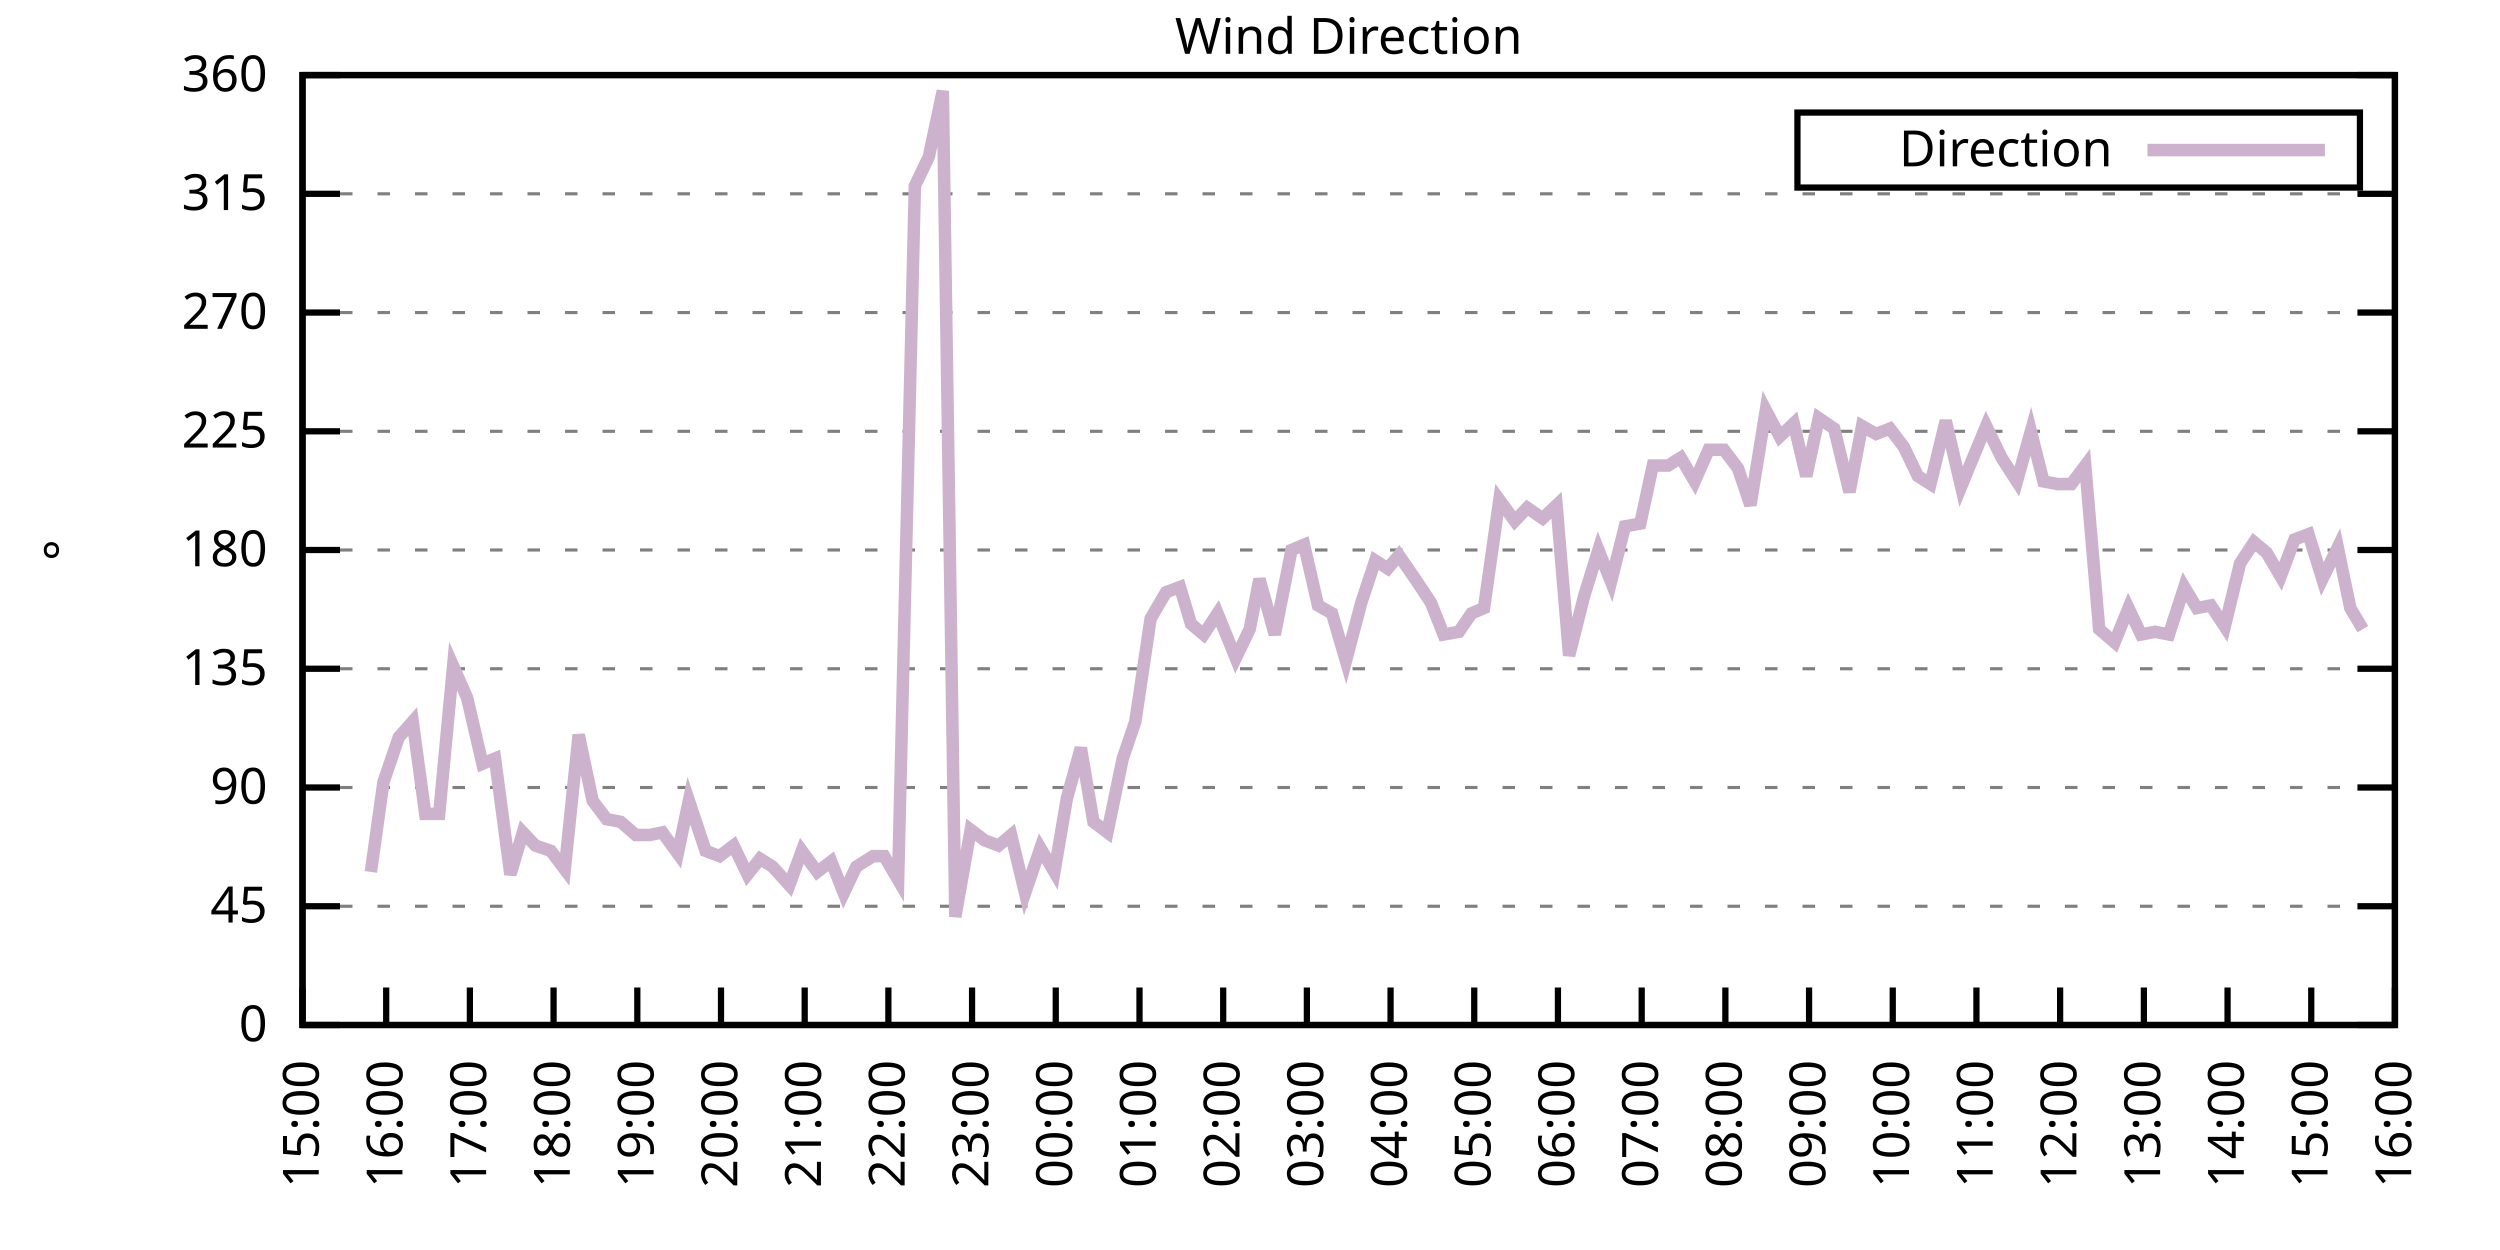
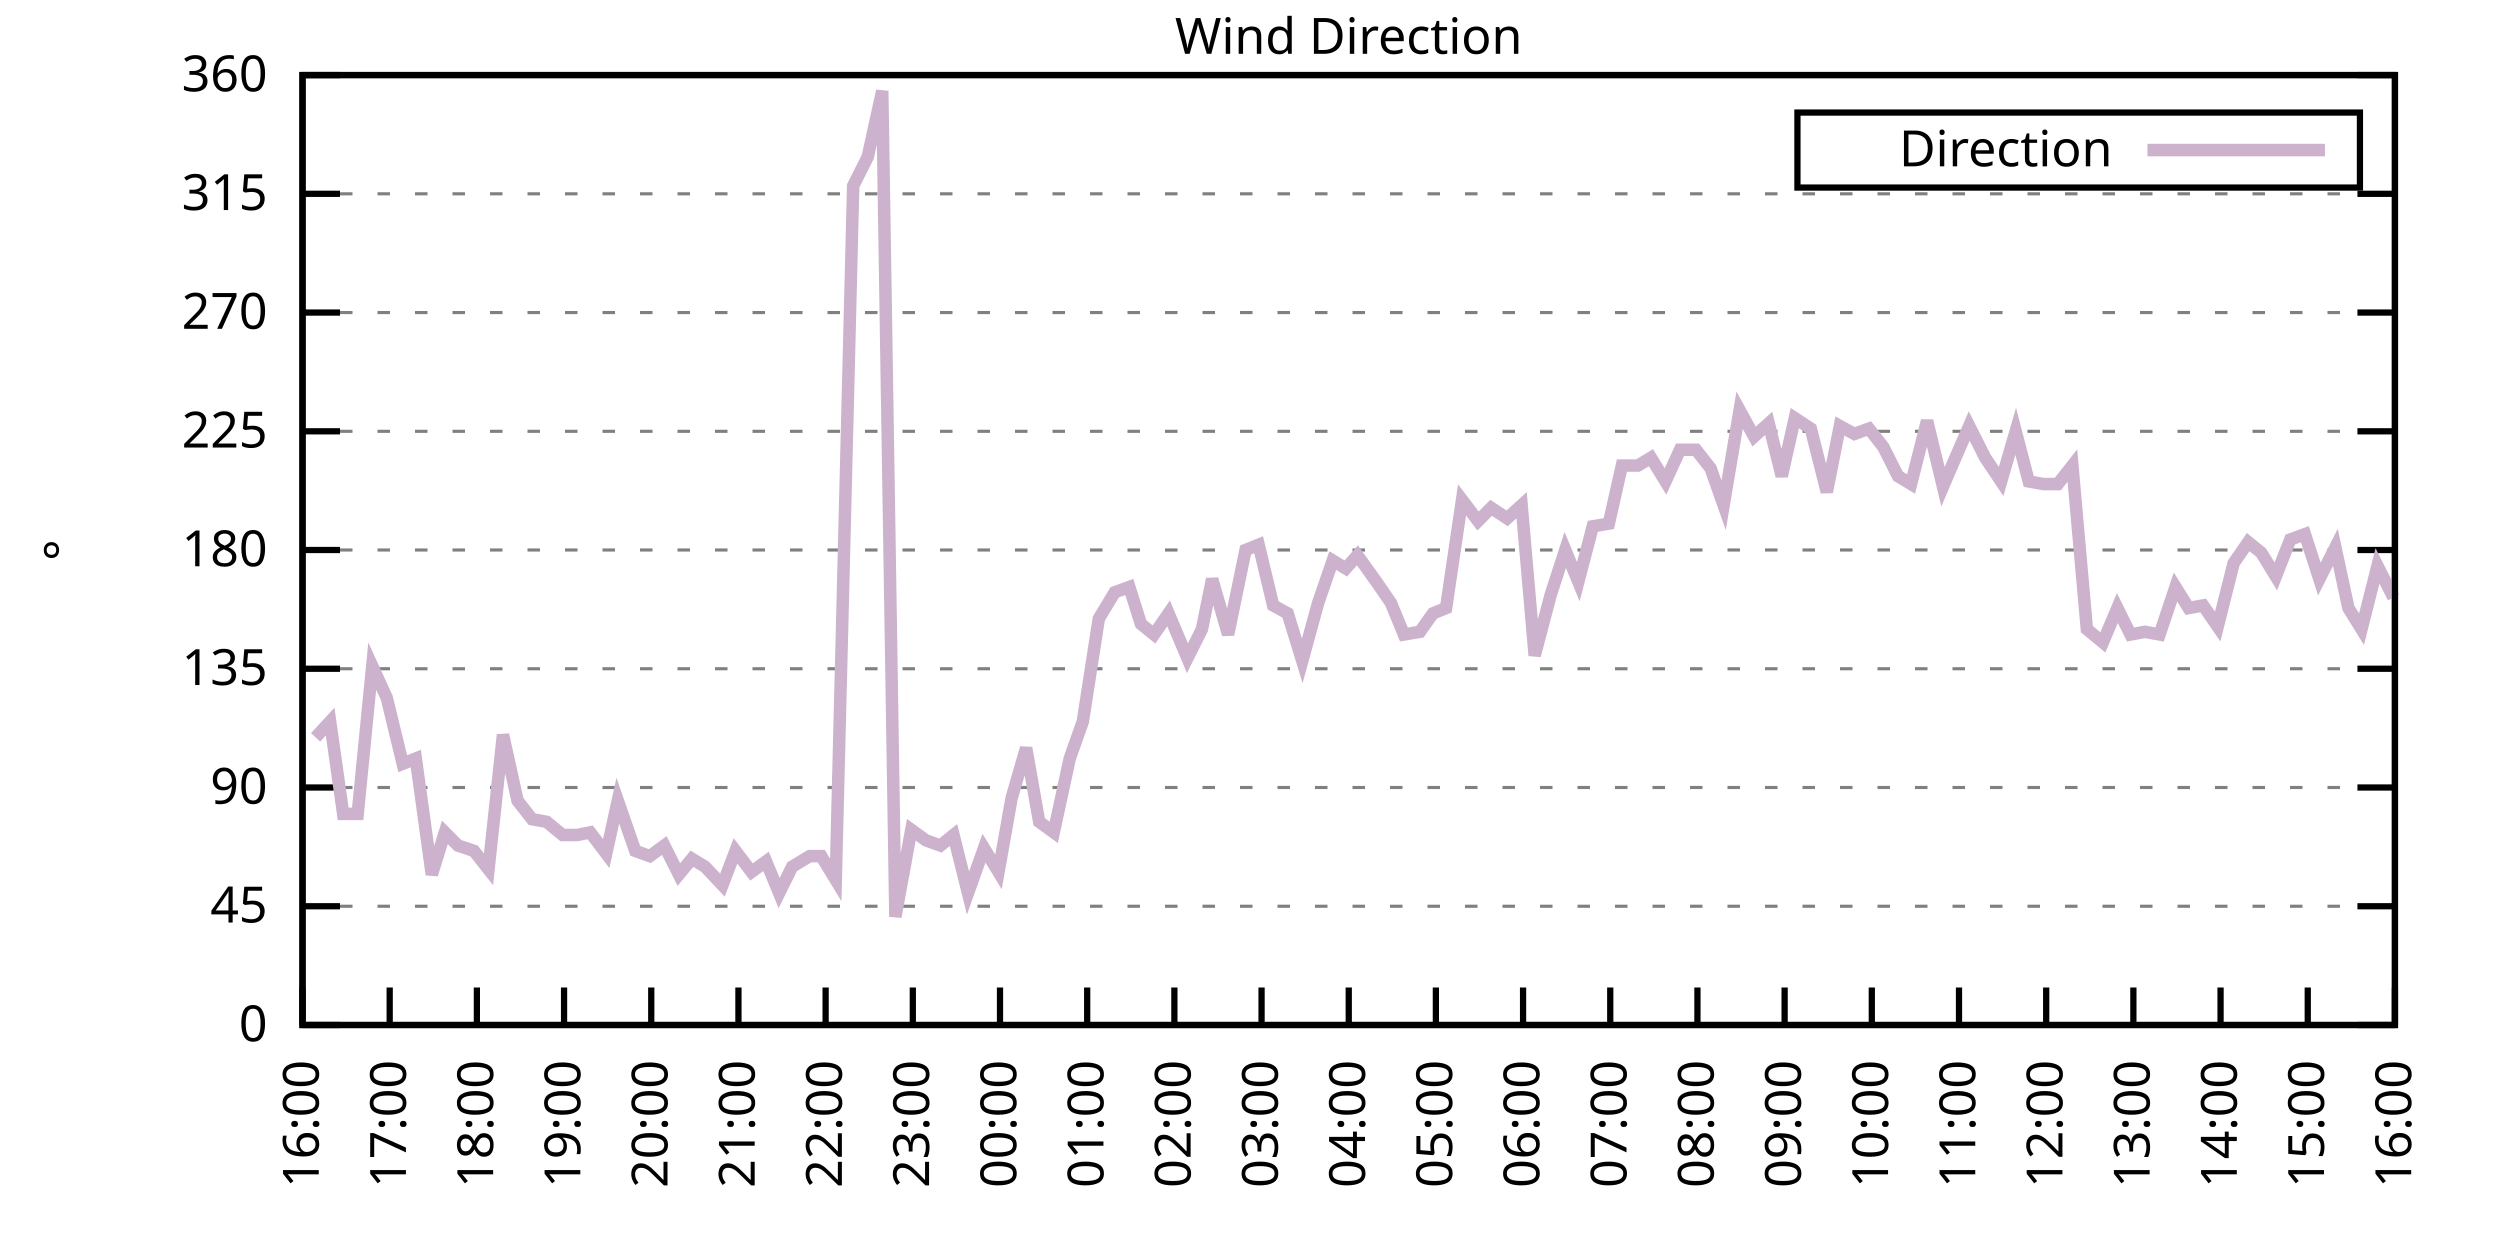
<svg xmlns="http://www.w3.org/2000/svg" xmlns:xlink="http://www.w3.org/1999/xlink" width="400" height="200" viewBox="0 0 400 200">
  <g id="gnuplot_canvas">
    <rect x="0" y="0" width="400" height="200" fill="none" />
    <defs>
      <circle id="gpDot" r="0.5" stroke-width="0.5" stroke="currentColor" />
      <path id="gpPt0" stroke-width="0.333" stroke="currentColor" d="M-1,0 h2 M0,-1 v2" />
      <path id="gpPt1" stroke-width="0.333" stroke="currentColor" d="M-1,-1 L1,1 M1,-1 L-1,1" />
      <path id="gpPt2" stroke-width="0.333" stroke="currentColor" d="M-1,0 L1,0 M0,-1 L0,1 M-1,-1 L1,1 M-1,1 L1,-1" />
      <rect id="gpPt3" stroke-width="0.333" stroke="currentColor" x="-1" y="-1" width="2" height="2" />
      <rect id="gpPt4" stroke-width="0.333" stroke="currentColor" fill="currentColor" x="-1" y="-1" width="2" height="2" />
      <circle id="gpPt5" stroke-width="0.333" stroke="currentColor" cx="0" cy="0" r="1" />
      <use xlink:href="#gpPt5" id="gpPt6" fill="currentColor" stroke="none" />
      <path id="gpPt7" stroke-width="0.333" stroke="currentColor" d="M0,-1.33 L-1.33,0.67 L1.33,0.67 z" />
      <use xlink:href="#gpPt7" id="gpPt8" fill="currentColor" stroke="none" />
      <use xlink:href="#gpPt7" id="gpPt9" stroke="currentColor" transform="rotate(180)" />
      <use xlink:href="#gpPt9" id="gpPt10" fill="currentColor" stroke="none" />
      <use xlink:href="#gpPt3" id="gpPt11" stroke="currentColor" transform="rotate(45)" />
      <use xlink:href="#gpPt11" id="gpPt12" fill="currentColor" stroke="none" />
      <path id="gpPt13" stroke-width="0.333" stroke="currentColor" d="M0,1.330 L1.265,0.411 L0.782,-1.067 L-0.782,-1.076 L-1.265,0.411 z" />
      <use xlink:href="#gpPt13" id="gpPt14" fill="currentColor" stroke="none" />
      <filter id="textbox" filterUnits="objectBoundingBox" x="0" y="0" height="1" width="1">
        <feFlood flood-color="white" flood-opacity="1" result="bgnd" />
        <feComposite in="SourceGraphic" in2="bgnd" operator="atop" />
      </filter>
      <filter id="greybox" filterUnits="objectBoundingBox" x="0" y="0" height="1" width="1">
        <feFlood flood-color="lightgrey" flood-opacity="1" result="grey" />
        <feComposite in="SourceGraphic" in2="grey" operator="atop" />
      </filter>
    </defs>
    <g fill="none" color="white" stroke="currentColor" stroke-width="1.00" stroke-linecap="butt" stroke-linejoin="miter">
</g>
    <g fill="none" color="black" stroke="currentColor" stroke-width="1.00" stroke-linecap="butt" stroke-linejoin="miter">
      <g stroke="none" shape-rendering="crispEdges">
        <polygon fill="rgb(255, 255, 255)" points="48.40,164.00 383.18,164.00 383.18,12.02 48.40,12.02 " />
      </g>
    </g>
    <g fill="none" color="black" stroke="currentColor" stroke-width="1.00" stroke-linecap="butt" stroke-linejoin="miter">
</g>
    <g fill="none" color="black" stroke="black" stroke-width="0.50" stroke-linecap="butt" stroke-linejoin="miter">
</g>
    <g fill="none" color="gray" stroke="currentColor" stroke-width="0.50" stroke-linecap="butt" stroke-linejoin="miter">
      <path stroke="gray" stroke-dasharray="2,4" class="gridline" d="M48.40,164.00 L383.19,164.00  " />
    </g>
    <g fill="none" color="gray" stroke="gray" stroke-width="1.00" stroke-linecap="butt" stroke-linejoin="miter">
</g>
    <g fill="none" color="black" stroke="currentColor" stroke-width="1.00" stroke-linecap="butt" stroke-linejoin="miter">
      <path stroke="black" d="M48.40,164.00 L54.40,164.00 M383.19,164.00 L377.19,164.00  " />
      <g transform="translate(42.80,166.60)" stroke="none" fill="black" font-family="Sans" font-size="8.00" text-anchor="end">
        <text>
          <tspan font-family="Sans"> 0</tspan>
        </text>
      </g>
    </g>
    <g fill="none" color="black" stroke="currentColor" stroke-width="1.00" stroke-linecap="butt" stroke-linejoin="miter">
</g>
    <g fill="none" color="black" stroke="black" stroke-width="0.50" stroke-linecap="butt" stroke-linejoin="miter">
</g>
    <g fill="none" color="gray" stroke="currentColor" stroke-width="0.50" stroke-linecap="butt" stroke-linejoin="miter">
      <path stroke="gray" stroke-dasharray="2,4" class="gridline" d="M48.40,145.00 L383.19,145.00  " />
    </g>
    <g fill="none" color="gray" stroke="gray" stroke-width="1.00" stroke-linecap="butt" stroke-linejoin="miter">
</g>
    <g fill="none" color="black" stroke="currentColor" stroke-width="1.00" stroke-linecap="butt" stroke-linejoin="miter">
      <path stroke="black" d="M48.40,145.00 L54.40,145.00 M383.19,145.00 L377.19,145.00  " />
      <g transform="translate(42.80,147.60)" stroke="none" fill="black" font-family="Sans" font-size="8.00" text-anchor="end">
        <text>
          <tspan font-family="Sans"> 45</tspan>
        </text>
      </g>
    </g>
    <g fill="none" color="black" stroke="currentColor" stroke-width="1.00" stroke-linecap="butt" stroke-linejoin="miter">
</g>
    <g fill="none" color="black" stroke="black" stroke-width="0.50" stroke-linecap="butt" stroke-linejoin="miter">
</g>
    <g fill="none" color="gray" stroke="currentColor" stroke-width="0.50" stroke-linecap="butt" stroke-linejoin="miter">
      <path stroke="gray" stroke-dasharray="2,4" class="gridline" d="M48.40,126.00 L383.19,126.00  " />
    </g>
    <g fill="none" color="gray" stroke="gray" stroke-width="1.00" stroke-linecap="butt" stroke-linejoin="miter">
</g>
    <g fill="none" color="black" stroke="currentColor" stroke-width="1.00" stroke-linecap="butt" stroke-linejoin="miter">
      <path stroke="black" d="M48.40,126.00 L54.40,126.00 M383.19,126.00 L377.19,126.00  " />
      <g transform="translate(42.80,128.60)" stroke="none" fill="black" font-family="Sans" font-size="8.00" text-anchor="end">
        <text>
          <tspan font-family="Sans"> 90</tspan>
        </text>
      </g>
    </g>
    <g fill="none" color="black" stroke="currentColor" stroke-width="1.00" stroke-linecap="butt" stroke-linejoin="miter">
</g>
    <g fill="none" color="black" stroke="black" stroke-width="0.50" stroke-linecap="butt" stroke-linejoin="miter">
</g>
    <g fill="none" color="gray" stroke="currentColor" stroke-width="0.50" stroke-linecap="butt" stroke-linejoin="miter">
      <path stroke="gray" stroke-dasharray="2,4" class="gridline" d="M48.40,107.00 L383.19,107.00  " />
    </g>
    <g fill="none" color="gray" stroke="gray" stroke-width="1.00" stroke-linecap="butt" stroke-linejoin="miter">
</g>
    <g fill="none" color="black" stroke="currentColor" stroke-width="1.00" stroke-linecap="butt" stroke-linejoin="miter">
      <path stroke="black" d="M48.40,107.00 L54.40,107.00 M383.19,107.00 L377.19,107.00  " />
      <g transform="translate(42.80,109.60)" stroke="none" fill="black" font-family="Sans" font-size="8.00" text-anchor="end">
        <text>
          <tspan font-family="Sans"> 135</tspan>
        </text>
      </g>
    </g>
    <g fill="none" color="black" stroke="currentColor" stroke-width="1.00" stroke-linecap="butt" stroke-linejoin="miter">
</g>
    <g fill="none" color="black" stroke="black" stroke-width="0.50" stroke-linecap="butt" stroke-linejoin="miter">
</g>
    <g fill="none" color="gray" stroke="currentColor" stroke-width="0.50" stroke-linecap="butt" stroke-linejoin="miter">
      <path stroke="gray" stroke-dasharray="2,4" class="gridline" d="M48.40,88.00 L383.19,88.00  " />
    </g>
    <g fill="none" color="gray" stroke="gray" stroke-width="1.00" stroke-linecap="butt" stroke-linejoin="miter">
</g>
    <g fill="none" color="black" stroke="currentColor" stroke-width="1.00" stroke-linecap="butt" stroke-linejoin="miter">
      <path stroke="black" d="M48.40,88.00 L54.40,88.00 M383.19,88.00 L377.19,88.00  " />
      <g transform="translate(42.80,90.60)" stroke="none" fill="black" font-family="Sans" font-size="8.00" text-anchor="end">
        <text>
          <tspan font-family="Sans"> 180</tspan>
        </text>
      </g>
    </g>
    <g fill="none" color="black" stroke="currentColor" stroke-width="1.00" stroke-linecap="butt" stroke-linejoin="miter">
</g>
    <g fill="none" color="black" stroke="black" stroke-width="0.50" stroke-linecap="butt" stroke-linejoin="miter">
</g>
    <g fill="none" color="gray" stroke="currentColor" stroke-width="0.50" stroke-linecap="butt" stroke-linejoin="miter">
      <path stroke="gray" stroke-dasharray="2,4" class="gridline" d="M48.40,69.01 L383.19,69.01  " />
    </g>
    <g fill="none" color="gray" stroke="gray" stroke-width="1.00" stroke-linecap="butt" stroke-linejoin="miter">
</g>
    <g fill="none" color="black" stroke="currentColor" stroke-width="1.00" stroke-linecap="butt" stroke-linejoin="miter">
      <path stroke="black" d="M48.40,69.01 L54.40,69.01 M383.19,69.01 L377.19,69.01  " />
      <g transform="translate(42.80,71.61)" stroke="none" fill="black" font-family="Sans" font-size="8.00" text-anchor="end">
        <text>
          <tspan font-family="Sans"> 225</tspan>
        </text>
      </g>
    </g>
    <g fill="none" color="black" stroke="currentColor" stroke-width="1.00" stroke-linecap="butt" stroke-linejoin="miter">
</g>
    <g fill="none" color="black" stroke="black" stroke-width="0.50" stroke-linecap="butt" stroke-linejoin="miter">
</g>
    <g fill="none" color="gray" stroke="currentColor" stroke-width="0.50" stroke-linecap="butt" stroke-linejoin="miter">
      <path stroke="gray" stroke-dasharray="2,4" class="gridline" d="M48.40,50.01 L383.19,50.01  " />
    </g>
    <g fill="none" color="gray" stroke="gray" stroke-width="1.00" stroke-linecap="butt" stroke-linejoin="miter">
</g>
    <g fill="none" color="black" stroke="currentColor" stroke-width="1.00" stroke-linecap="butt" stroke-linejoin="miter">
      <path stroke="black" d="M48.40,50.01 L54.40,50.01 M383.19,50.01 L377.19,50.01  " />
      <g transform="translate(42.80,52.61)" stroke="none" fill="black" font-family="Sans" font-size="8.00" text-anchor="end">
        <text>
          <tspan font-family="Sans"> 270</tspan>
        </text>
      </g>
    </g>
    <g fill="none" color="black" stroke="currentColor" stroke-width="1.00" stroke-linecap="butt" stroke-linejoin="miter">
</g>
    <g fill="none" color="black" stroke="black" stroke-width="0.50" stroke-linecap="butt" stroke-linejoin="miter">
</g>
    <g fill="none" color="gray" stroke="currentColor" stroke-width="0.50" stroke-linecap="butt" stroke-linejoin="miter">
      <path stroke="gray" stroke-dasharray="2,4" class="gridline" d="M48.40,31.01 L383.19,31.01  " />
    </g>
    <g fill="none" color="gray" stroke="gray" stroke-width="1.00" stroke-linecap="butt" stroke-linejoin="miter">
</g>
    <g fill="none" color="black" stroke="currentColor" stroke-width="1.00" stroke-linecap="butt" stroke-linejoin="miter">
      <path stroke="black" d="M48.40,31.01 L54.40,31.01 M383.19,31.01 L377.19,31.01  " />
      <g transform="translate(42.80,33.61)" stroke="none" fill="black" font-family="Sans" font-size="8.00" text-anchor="end">
        <text>
          <tspan font-family="Sans"> 315</tspan>
        </text>
      </g>
    </g>
    <g fill="none" color="black" stroke="currentColor" stroke-width="1.00" stroke-linecap="butt" stroke-linejoin="miter">
</g>
    <g fill="none" color="black" stroke="black" stroke-width="0.50" stroke-linecap="butt" stroke-linejoin="miter">
</g>
    <g fill="none" color="gray" stroke="currentColor" stroke-width="0.50" stroke-linecap="butt" stroke-linejoin="miter">
      <path stroke="gray" stroke-dasharray="2,4" class="gridline" d="M48.40,12.01 L383.19,12.01  " />
    </g>
    <g fill="none" color="gray" stroke="gray" stroke-width="1.00" stroke-linecap="butt" stroke-linejoin="miter">
</g>
    <g fill="none" color="black" stroke="currentColor" stroke-width="1.00" stroke-linecap="butt" stroke-linejoin="miter">
      <path stroke="black" d="M48.40,12.01 L54.40,12.01 M383.19,12.01 L377.19,12.01  " />
      <g transform="translate(42.80,14.61)" stroke="none" fill="black" font-family="Sans" font-size="8.00" text-anchor="end">
        <text>
          <tspan font-family="Sans"> 360</tspan>
        </text>
      </g>
    </g>
    <g fill="none" color="black" stroke="currentColor" stroke-width="1.00" stroke-linecap="butt" stroke-linejoin="miter">
      <path stroke="black" d="M48.40,164.00 L48.40,158.00  " />
      <g transform="translate(51.00,169.60) rotate(270.00)" stroke="none" fill="black" font-family="Sans" font-size="8.00" text-anchor="end">
        <text>
-           <tspan font-family="Sans">15:00</tspan>
-         </text>
-       </g>
-     </g>
-     <g fill="none" color="black" stroke="currentColor" stroke-width="1.00" stroke-linecap="butt" stroke-linejoin="miter">
-       <path stroke="black" d="M61.79,164.00 L61.79,158.00  " />
-       <g transform="translate(64.39,169.60) rotate(270.00)" stroke="none" fill="black" font-family="Sans" font-size="8.00" text-anchor="end">
-         <text>
          <tspan font-family="Sans">16:00</tspan>
        </text>
      </g>
    </g>
    <g fill="none" color="black" stroke="currentColor" stroke-width="1.00" stroke-linecap="butt" stroke-linejoin="miter">
-       <path stroke="black" d="M75.18,164.00 L75.18,158.00  " />
-       <g transform="translate(77.78,169.60) rotate(270.00)" stroke="none" fill="black" font-family="Sans" font-size="8.00" text-anchor="end">
+       <path stroke="black" d="M62.35,164.00 L62.35,158.00  " />
+       <g transform="translate(64.95,169.60) rotate(270.00)" stroke="none" fill="black" font-family="Sans" font-size="8.00" text-anchor="end">
        <text>
          <tspan font-family="Sans">17:00</tspan>
        </text>
      </g>
    </g>
    <g fill="none" color="black" stroke="currentColor" stroke-width="1.00" stroke-linecap="butt" stroke-linejoin="miter">
-       <path stroke="black" d="M88.57,164.00 L88.57,158.00  " />
-       <g transform="translate(91.17,169.60) rotate(270.00)" stroke="none" fill="black" font-family="Sans" font-size="8.00" text-anchor="end">
+       <path stroke="black" d="M76.30,164.00 L76.30,158.00  " />
+       <g transform="translate(78.90,169.60) rotate(270.00)" stroke="none" fill="black" font-family="Sans" font-size="8.00" text-anchor="end">
        <text>
          <tspan font-family="Sans">18:00</tspan>
        </text>
      </g>
    </g>
    <g fill="none" color="black" stroke="currentColor" stroke-width="1.00" stroke-linecap="butt" stroke-linejoin="miter">
-       <path stroke="black" d="M101.97,164.00 L101.97,158.00  " />
-       <g transform="translate(104.57,169.60) rotate(270.00)" stroke="none" fill="black" font-family="Sans" font-size="8.00" text-anchor="end">
+       <path stroke="black" d="M90.25,164.00 L90.25,158.00  " />
+       <g transform="translate(92.85,169.60) rotate(270.00)" stroke="none" fill="black" font-family="Sans" font-size="8.00" text-anchor="end">
        <text>
          <tspan font-family="Sans">19:00</tspan>
        </text>
      </g>
    </g>
    <g fill="none" color="black" stroke="currentColor" stroke-width="1.00" stroke-linecap="butt" stroke-linejoin="miter">
-       <path stroke="black" d="M115.36,164.00 L115.36,158.00  " />
-       <g transform="translate(117.96,169.60) rotate(270.00)" stroke="none" fill="black" font-family="Sans" font-size="8.00" text-anchor="end">
+       <path stroke="black" d="M104.20,164.00 L104.20,158.00  " />
+       <g transform="translate(106.80,169.60) rotate(270.00)" stroke="none" fill="black" font-family="Sans" font-size="8.00" text-anchor="end">
        <text>
          <tspan font-family="Sans">20:00</tspan>
        </text>
      </g>
    </g>
    <g fill="none" color="black" stroke="currentColor" stroke-width="1.00" stroke-linecap="butt" stroke-linejoin="miter">
-       <path stroke="black" d="M128.75,164.00 L128.75,158.00  " />
-       <g transform="translate(131.35,169.60) rotate(270.00)" stroke="none" fill="black" font-family="Sans" font-size="8.00" text-anchor="end">
+       <path stroke="black" d="M118.15,164.00 L118.15,158.00  " />
+       <g transform="translate(120.75,169.60) rotate(270.00)" stroke="none" fill="black" font-family="Sans" font-size="8.00" text-anchor="end">
        <text>
          <tspan font-family="Sans">21:00</tspan>
        </text>
      </g>
    </g>
    <g fill="none" color="black" stroke="currentColor" stroke-width="1.00" stroke-linecap="butt" stroke-linejoin="miter">
-       <path stroke="black" d="M142.14,164.00 L142.14,158.00  " />
-       <g transform="translate(144.74,169.60) rotate(270.00)" stroke="none" fill="black" font-family="Sans" font-size="8.00" text-anchor="end">
+       <path stroke="black" d="M132.10,164.00 L132.10,158.00  " />
+       <g transform="translate(134.70,169.60) rotate(270.00)" stroke="none" fill="black" font-family="Sans" font-size="8.00" text-anchor="end">
        <text>
          <tspan font-family="Sans">22:00</tspan>
        </text>
      </g>
    </g>
    <g fill="none" color="black" stroke="currentColor" stroke-width="1.00" stroke-linecap="butt" stroke-linejoin="miter">
-       <path stroke="black" d="M155.53,164.00 L155.53,158.00  " />
-       <g transform="translate(158.13,169.60) rotate(270.00)" stroke="none" fill="black" font-family="Sans" font-size="8.00" text-anchor="end">
+       <path stroke="black" d="M146.05,164.00 L146.05,158.00  " />
+       <g transform="translate(148.65,169.60) rotate(270.00)" stroke="none" fill="black" font-family="Sans" font-size="8.00" text-anchor="end">
        <text>
          <tspan font-family="Sans">23:00</tspan>
        </text>
      </g>
    </g>
    <g fill="none" color="black" stroke="currentColor" stroke-width="1.00" stroke-linecap="butt" stroke-linejoin="miter">
-       <path stroke="black" d="M168.92,164.00 L168.92,158.00  " />
-       <g transform="translate(171.52,169.60) rotate(270.00)" stroke="none" fill="black" font-family="Sans" font-size="8.00" text-anchor="end">
+       <path stroke="black" d="M160.00,164.00 L160.00,158.00  " />
+       <g transform="translate(162.60,169.60) rotate(270.00)" stroke="none" fill="black" font-family="Sans" font-size="8.00" text-anchor="end">
        <text>
          <tspan font-family="Sans">00:00</tspan>
        </text>
      </g>
    </g>
    <g fill="none" color="black" stroke="currentColor" stroke-width="1.00" stroke-linecap="butt" stroke-linejoin="miter">
-       <path stroke="black" d="M182.32,164.00 L182.32,158.00  " />
-       <g transform="translate(184.92,169.60) rotate(270.00)" stroke="none" fill="black" font-family="Sans" font-size="8.00" text-anchor="end">
+       <path stroke="black" d="M173.95,164.00 L173.95,158.00  " />
+       <g transform="translate(176.55,169.60) rotate(270.00)" stroke="none" fill="black" font-family="Sans" font-size="8.00" text-anchor="end">
        <text>
          <tspan font-family="Sans">01:00</tspan>
        </text>
      </g>
    </g>
    <g fill="none" color="black" stroke="currentColor" stroke-width="1.00" stroke-linecap="butt" stroke-linejoin="miter">
-       <path stroke="black" d="M195.71,164.00 L195.71,158.00  " />
-       <g transform="translate(198.31,169.60) rotate(270.00)" stroke="none" fill="black" font-family="Sans" font-size="8.00" text-anchor="end">
+       <path stroke="black" d="M187.90,164.00 L187.90,158.00  " />
+       <g transform="translate(190.50,169.60) rotate(270.00)" stroke="none" fill="black" font-family="Sans" font-size="8.00" text-anchor="end">
        <text>
          <tspan font-family="Sans">02:00</tspan>
        </text>
      </g>
    </g>
    <g fill="none" color="black" stroke="currentColor" stroke-width="1.00" stroke-linecap="butt" stroke-linejoin="miter">
-       <path stroke="black" d="M209.10,164.00 L209.10,158.00  " />
-       <g transform="translate(211.70,169.60) rotate(270.00)" stroke="none" fill="black" font-family="Sans" font-size="8.00" text-anchor="end">
+       <path stroke="black" d="M201.85,164.00 L201.85,158.00  " />
+       <g transform="translate(204.45,169.60) rotate(270.00)" stroke="none" fill="black" font-family="Sans" font-size="8.00" text-anchor="end">
        <text>
          <tspan font-family="Sans">03:00</tspan>
        </text>
      </g>
    </g>
    <g fill="none" color="black" stroke="currentColor" stroke-width="1.00" stroke-linecap="butt" stroke-linejoin="miter">
-       <path stroke="black" d="M222.49,164.00 L222.49,158.00  " />
-       <g transform="translate(225.09,169.60) rotate(270.00)" stroke="none" fill="black" font-family="Sans" font-size="8.00" text-anchor="end">
+       <path stroke="black" d="M215.80,164.00 L215.80,158.00  " />
+       <g transform="translate(218.40,169.60) rotate(270.00)" stroke="none" fill="black" font-family="Sans" font-size="8.00" text-anchor="end">
        <text>
          <tspan font-family="Sans">04:00</tspan>
        </text>
      </g>
    </g>
    <g fill="none" color="black" stroke="currentColor" stroke-width="1.00" stroke-linecap="butt" stroke-linejoin="miter">
-       <path stroke="black" d="M235.88,164.00 L235.88,158.00  " />
-       <g transform="translate(238.48,169.60) rotate(270.00)" stroke="none" fill="black" font-family="Sans" font-size="8.00" text-anchor="end">
+       <path stroke="black" d="M229.74,164.00 L229.74,158.00  " />
+       <g transform="translate(232.34,169.60) rotate(270.00)" stroke="none" fill="black" font-family="Sans" font-size="8.00" text-anchor="end">
        <text>
          <tspan font-family="Sans">05:00</tspan>
        </text>
      </g>
    </g>
    <g fill="none" color="black" stroke="currentColor" stroke-width="1.00" stroke-linecap="butt" stroke-linejoin="miter">
-       <path stroke="black" d="M249.27,164.00 L249.27,158.00  " />
-       <g transform="translate(251.87,169.60) rotate(270.00)" stroke="none" fill="black" font-family="Sans" font-size="8.00" text-anchor="end">
+       <path stroke="black" d="M243.69,164.00 L243.69,158.00  " />
+       <g transform="translate(246.29,169.60) rotate(270.00)" stroke="none" fill="black" font-family="Sans" font-size="8.00" text-anchor="end">
        <text>
          <tspan font-family="Sans">06:00</tspan>
        </text>
      </g>
    </g>
    <g fill="none" color="black" stroke="currentColor" stroke-width="1.00" stroke-linecap="butt" stroke-linejoin="miter">
-       <path stroke="black" d="M262.67,164.00 L262.67,158.00  " />
-       <g transform="translate(265.27,169.60) rotate(270.00)" stroke="none" fill="black" font-family="Sans" font-size="8.00" text-anchor="end">
+       <path stroke="black" d="M257.64,164.00 L257.64,158.00  " />
+       <g transform="translate(260.24,169.60) rotate(270.00)" stroke="none" fill="black" font-family="Sans" font-size="8.00" text-anchor="end">
        <text>
          <tspan font-family="Sans">07:00</tspan>
        </text>
      </g>
    </g>
    <g fill="none" color="black" stroke="currentColor" stroke-width="1.00" stroke-linecap="butt" stroke-linejoin="miter">
-       <path stroke="black" d="M276.06,164.00 L276.06,158.00  " />
-       <g transform="translate(278.66,169.60) rotate(270.00)" stroke="none" fill="black" font-family="Sans" font-size="8.00" text-anchor="end">
+       <path stroke="black" d="M271.59,164.00 L271.59,158.00  " />
+       <g transform="translate(274.19,169.60) rotate(270.00)" stroke="none" fill="black" font-family="Sans" font-size="8.00" text-anchor="end">
        <text>
          <tspan font-family="Sans">08:00</tspan>
        </text>
      </g>
    </g>
    <g fill="none" color="black" stroke="currentColor" stroke-width="1.00" stroke-linecap="butt" stroke-linejoin="miter">
-       <path stroke="black" d="M289.45,164.00 L289.45,158.00  " />
-       <g transform="translate(292.05,169.60) rotate(270.00)" stroke="none" fill="black" font-family="Sans" font-size="8.00" text-anchor="end">
+       <path stroke="black" d="M285.54,164.00 L285.54,158.00  " />
+       <g transform="translate(288.14,169.60) rotate(270.00)" stroke="none" fill="black" font-family="Sans" font-size="8.00" text-anchor="end">
        <text>
          <tspan font-family="Sans">09:00</tspan>
        </text>
      </g>
    </g>
    <g fill="none" color="black" stroke="currentColor" stroke-width="1.00" stroke-linecap="butt" stroke-linejoin="miter">
-       <path stroke="black" d="M302.84,164.00 L302.84,158.00  " />
-       <g transform="translate(305.44,169.60) rotate(270.00)" stroke="none" fill="black" font-family="Sans" font-size="8.00" text-anchor="end">
+       <path stroke="black" d="M299.49,164.00 L299.49,158.00  " />
+       <g transform="translate(302.09,169.60) rotate(270.00)" stroke="none" fill="black" font-family="Sans" font-size="8.00" text-anchor="end">
        <text>
          <tspan font-family="Sans">10:00</tspan>
        </text>
      </g>
    </g>
    <g fill="none" color="black" stroke="currentColor" stroke-width="1.00" stroke-linecap="butt" stroke-linejoin="miter">
-       <path stroke="black" d="M316.23,164.00 L316.23,158.00  " />
-       <g transform="translate(318.83,169.60) rotate(270.00)" stroke="none" fill="black" font-family="Sans" font-size="8.00" text-anchor="end">
+       <path stroke="black" d="M313.44,164.00 L313.44,158.00  " />
+       <g transform="translate(316.04,169.60) rotate(270.00)" stroke="none" fill="black" font-family="Sans" font-size="8.00" text-anchor="end">
        <text>
          <tspan font-family="Sans">11:00</tspan>
        </text>
      </g>
    </g>
    <g fill="none" color="black" stroke="currentColor" stroke-width="1.00" stroke-linecap="butt" stroke-linejoin="miter">
-       <path stroke="black" d="M329.62,164.00 L329.62,158.00  " />
-       <g transform="translate(332.22,169.60) rotate(270.00)" stroke="none" fill="black" font-family="Sans" font-size="8.00" text-anchor="end">
+       <path stroke="black" d="M327.39,164.00 L327.39,158.00  " />
+       <g transform="translate(329.99,169.60) rotate(270.00)" stroke="none" fill="black" font-family="Sans" font-size="8.00" text-anchor="end">
        <text>
          <tspan font-family="Sans">12:00</tspan>
        </text>
      </g>
    </g>
    <g fill="none" color="black" stroke="currentColor" stroke-width="1.00" stroke-linecap="butt" stroke-linejoin="miter">
-       <path stroke="black" d="M343.02,164.00 L343.02,158.00  " />
-       <g transform="translate(345.62,169.60) rotate(270.00)" stroke="none" fill="black" font-family="Sans" font-size="8.00" text-anchor="end">
+       <path stroke="black" d="M341.34,164.00 L341.34,158.00  " />
+       <g transform="translate(343.94,169.60) rotate(270.00)" stroke="none" fill="black" font-family="Sans" font-size="8.00" text-anchor="end">
        <text>
          <tspan font-family="Sans">13:00</tspan>
        </text>
      </g>
    </g>
    <g fill="none" color="black" stroke="currentColor" stroke-width="1.00" stroke-linecap="butt" stroke-linejoin="miter">
-       <path stroke="black" d="M356.41,164.00 L356.41,158.00  " />
-       <g transform="translate(359.01,169.60) rotate(270.00)" stroke="none" fill="black" font-family="Sans" font-size="8.00" text-anchor="end">
+       <path stroke="black" d="M355.29,164.00 L355.29,158.00  " />
+       <g transform="translate(357.89,169.60) rotate(270.00)" stroke="none" fill="black" font-family="Sans" font-size="8.00" text-anchor="end">
        <text>
          <tspan font-family="Sans">14:00</tspan>
        </text>
      </g>
    </g>
    <g fill="none" color="black" stroke="currentColor" stroke-width="1.00" stroke-linecap="butt" stroke-linejoin="miter">
-       <path stroke="black" d="M369.80,164.00 L369.80,158.00  " />
-       <g transform="translate(372.40,169.60) rotate(270.00)" stroke="none" fill="black" font-family="Sans" font-size="8.00" text-anchor="end">
+       <path stroke="black" d="M369.24,164.00 L369.24,158.00  " />
+       <g transform="translate(371.84,169.60) rotate(270.00)" stroke="none" fill="black" font-family="Sans" font-size="8.00" text-anchor="end">
        <text>
          <tspan font-family="Sans">15:00</tspan>
        </text>
      </g>
    </g>
    <g fill="none" color="black" stroke="currentColor" stroke-width="1.00" stroke-linecap="butt" stroke-linejoin="miter">
      <path stroke="black" d="M383.19,164.00 L383.19,158.00  " />
      <g transform="translate(385.79,169.60) rotate(270.00)" stroke="none" fill="black" font-family="Sans" font-size="8.00" text-anchor="end">
        <text>
          <tspan font-family="Sans">16:00</tspan>
        </text>
      </g>
    </g>
    <g fill="none" color="black" stroke="currentColor" stroke-width="1.00" stroke-linecap="butt" stroke-linejoin="miter">
</g>
    <g fill="none" color="black" stroke="currentColor" stroke-width="1.00" stroke-linecap="butt" stroke-linejoin="miter">
      <path stroke="black" d="M48.40,12.01 L48.40,164.00 L383.19,164.00 L383.19,12.01 L48.40,12.01 Z  " />
    </g>
    <g fill="none" color="black" stroke="currentColor" stroke-width="1.00" stroke-linecap="butt" stroke-linejoin="miter">
</g>
    <g fill="none" color="black" stroke="currentColor" stroke-width="1.00" stroke-linecap="butt" stroke-linejoin="miter">
      <path stroke="black" d="M287.59,30.01 L287.59,18.01 L377.59,18.01 L377.59,30.01 L287.59,30.01 Z  " />
    </g>
    <g id="Wind_direction_plot_1">
      <g fill="none" color="white" stroke="black" stroke-width="2.00" stroke-linecap="butt" stroke-linejoin="miter">
</g>
      <g fill="none" color="black" stroke="currentColor" stroke-width="2.00" stroke-linecap="butt" stroke-linejoin="miter">
        <g transform="translate(337.99,26.61)" stroke="none" fill="black" font-family="Sans" font-size="8.00" text-anchor="end">
          <text>
            <tspan font-family="Sans">Direction</tspan>
          </text>
        </g>
      </g>
      <g fill="none" color="black" stroke="currentColor" stroke-width="2.00" stroke-linecap="butt" stroke-linejoin="miter">
-         <path stroke="rgb(204, 178, 204)" d="M343.59,24.01 L371.99,24.01 M59.34,139.51 L61.35,125.16 L63.80,117.98 L66.03,115.45 L68.04,130.22 L70.27,130.22   L72.50,106.58 L74.74,111.65 L77.19,122.20 L79.20,121.36 L81.66,139.93 L83.66,133.18 L85.67,135.29 L88.13,136.14   L90.36,139.09 L92.59,117.56 L94.82,128.11 L97.06,131.07 L99.29,131.49 L101.74,133.60 L103.98,133.60 L105.98,133.18   L108.44,136.56 L110.22,128.11 L112.90,136.14 L115.13,136.98 L117.37,135.29 L119.60,139.93 L121.61,137.40 L123.62,138.67   L126.29,141.62 L128.30,136.14 L130.76,139.51 L132.99,137.82 L135.00,142.89 L137.01,138.67 L139.69,136.98 L141.47,136.98   L143.70,140.78 L146.38,29.74 L148.61,25.10 L150.85,14.54 L152.85,146.69 L155.31,132.76 L157.54,134.45 L159.77,135.29   L161.78,133.60 L164.01,142.89 L166.47,135.71 L168.70,139.51 L170.71,127.69 L172.94,119.67 L174.95,131.49 L177.18,133.18   L179.64,121.36 L181.65,115.45 L184.10,98.98 L186.56,94.76 L188.79,93.92 L190.57,99.83 L192.58,101.52 L194.81,98.14   L197.72,105.31 L199.95,100.67 L201.51,92.65 L203.97,101.52 L206.64,88.00 L208.65,87.16 L210.88,96.87 L213.12,98.14   L215.35,105.74 L217.80,96.45 L220.04,89.69 L222.04,90.96 L223.83,88.85 L226.73,93.07 L228.96,96.45 L230.97,101.52   L233.43,101.09 L235.44,98.14 L237.44,97.29 L239.90,79.98 L242.36,83.36 L244.36,81.25 L246.82,82.94 L249.05,80.83   L251.06,104.89 L253.51,95.18 L255.75,88.00 L257.76,93.07 L259.99,84.21 L262.44,83.78 L264.45,74.49 L266.91,74.49   L268.92,73.23 L271.15,77.03 L273.38,71.96 L275.83,71.96 L278.07,74.92 L280.07,80.83 L282.53,65.63 L284.76,69.85   L286.99,67.74 L289.00,76.18 L291.01,66.90 L293.47,68.58 L295.92,78.72 L297.93,68.16 L300.16,69.43 L302.39,68.58   L304.63,71.54 L306.86,76.18 L308.87,77.45 L311.32,67.32 L313.78,77.87 L315.34,74.07 L317.79,68.16 L320.25,73.23   L322.70,77.03 L324.94,69.01 L326.95,77.03 L329.18,77.45 L331.41,77.45 L333.64,74.49 L335.87,100.67 L338.33,102.78   L340.56,97.29 L342.57,101.52 L344.80,101.09 L347.03,101.52 L349.49,93.92 L351.50,97.29 L353.73,96.87 L355.96,100.25   L358.42,90.12 L360.65,86.74 L362.66,88.43 L364.89,92.23 L367.12,86.32 L369.35,85.47 L371.58,92.65 L374.04,87.58   L376.05,97.29 L378.06,100.67  " />
+         <path stroke="rgb(204, 178, 204)" d="M343.59,24.01 L371.99,24.01 M50.49,117.98 L52.82,115.45 L54.91,130.22 L57.23,130.22 L59.56,106.58 L61.88,111.65   L64.44,122.20 L66.53,121.36 L69.09,139.93 L71.18,133.18 L73.28,135.29 L75.83,136.14 L78.16,139.09 L80.48,117.56   L82.81,128.11 L85.13,131.07 L87.46,131.49 L90.02,133.60 L92.34,133.60 L94.43,133.18 L96.99,136.56 L98.85,128.11   L101.64,136.14 L103.97,136.98 L106.29,135.29 L108.62,139.93 L110.71,137.40 L112.80,138.67 L115.59,141.62 L117.68,136.14   L120.24,139.51 L122.57,137.82 L124.66,142.89 L126.75,138.67 L129.54,136.98 L131.40,136.98 L133.72,140.78 L136.51,29.74   L138.84,25.10 L141.16,14.54 L143.26,146.69 L145.81,132.76 L148.14,134.45 L150.46,135.29 L152.56,133.60 L154.88,142.89   L157.44,135.71 L159.76,139.51 L161.86,127.69 L164.18,119.67 L166.27,131.49 L168.60,133.18 L171.16,121.36 L173.25,115.45   L175.81,98.98 L178.36,94.76 L180.69,93.92 L182.55,99.83 L184.64,101.52 L186.97,98.14 L189.99,105.31 L192.31,100.67   L193.94,92.65 L196.50,101.52 L199.29,88.00 L201.38,87.16 L203.71,96.87 L206.03,98.14 L208.36,105.74 L210.91,96.45   L213.24,89.69 L215.33,90.96 L217.19,88.85 L220.21,93.07 L222.54,96.45 L224.63,101.52 L227.19,101.09 L229.28,98.14   L231.37,97.29 L233.93,79.98 L236.49,83.36 L238.58,81.25 L241.14,82.94 L243.46,80.83 L245.55,104.89 L248.11,95.18   L250.44,88.00 L252.53,93.07 L254.85,84.21 L257.41,83.78 L259.50,74.49 L262.06,74.49 L264.15,73.23 L266.48,77.03   L268.80,71.96 L271.36,71.96 L273.69,74.92 L275.78,80.83 L278.34,65.63 L280.66,69.85 L282.99,67.74 L285.08,76.18   L287.17,66.90 L289.73,68.58 L292.29,78.72 L294.38,68.16 L296.70,69.43 L299.03,68.58 L301.35,71.54 L303.68,76.18   L305.77,77.45 L308.33,67.32 L310.88,77.87 L312.51,74.07 L315.07,68.16 L317.63,73.23 L320.18,77.03 L322.51,69.01   L324.60,77.03 L326.93,77.45 L329.25,77.45 L331.58,74.49 L333.90,100.67 L336.46,102.78 L338.78,97.29 L340.88,101.52   L343.20,101.09 L345.53,101.52 L348.08,93.92 L350.18,97.29 L352.50,96.87 L354.83,100.25 L357.38,90.12 L359.71,86.74   L361.80,88.43 L364.13,92.23 L366.45,86.32 L368.78,85.47 L371.10,92.65 L373.66,87.58 L375.75,97.29 L377.84,100.67   L380.40,90.54 L382.96,95.60  " />
      </g>
    </g>
    <g fill="none" color="black" stroke="currentColor" stroke-width="2.00" stroke-linecap="butt" stroke-linejoin="miter">
</g>
    <g fill="none" color="black" stroke="black" stroke-width="1.00" stroke-linecap="butt" stroke-linejoin="miter">
</g>
    <g fill="none" color="black" stroke="currentColor" stroke-width="1.00" stroke-linecap="butt" stroke-linejoin="miter">
      <path stroke="black" d="M48.40,12.01 L48.40,164.00 L383.19,164.00 L383.19,12.01 L48.40,12.01 Z  " />
      <g transform="translate(12.80,88.01) rotate(270.00)" stroke="none" fill="black" font-family="Sans" font-size="8.00" text-anchor="middle">
        <text>
          <tspan font-family="Sans">°</tspan>
        </text>
      </g>
    </g>
    <g fill="none" color="black" stroke="currentColor" stroke-width="1.00" stroke-linecap="butt" stroke-linejoin="miter">
</g>
    <g fill="none" color="black" stroke="currentColor" stroke-width="1.00" stroke-linecap="butt" stroke-linejoin="miter">
      <g transform="translate(215.79,8.61)" stroke="none" fill="black" font-family="Sans" font-size="8.00" text-anchor="middle">
        <text>
          <tspan font-family="Sans">Wind Direction</tspan>
        </text>
      </g>
    </g>
    <g fill="none" color="black" stroke="currentColor" stroke-width="1.00" stroke-linecap="butt" stroke-linejoin="miter">
</g>
  </g>
</svg>
